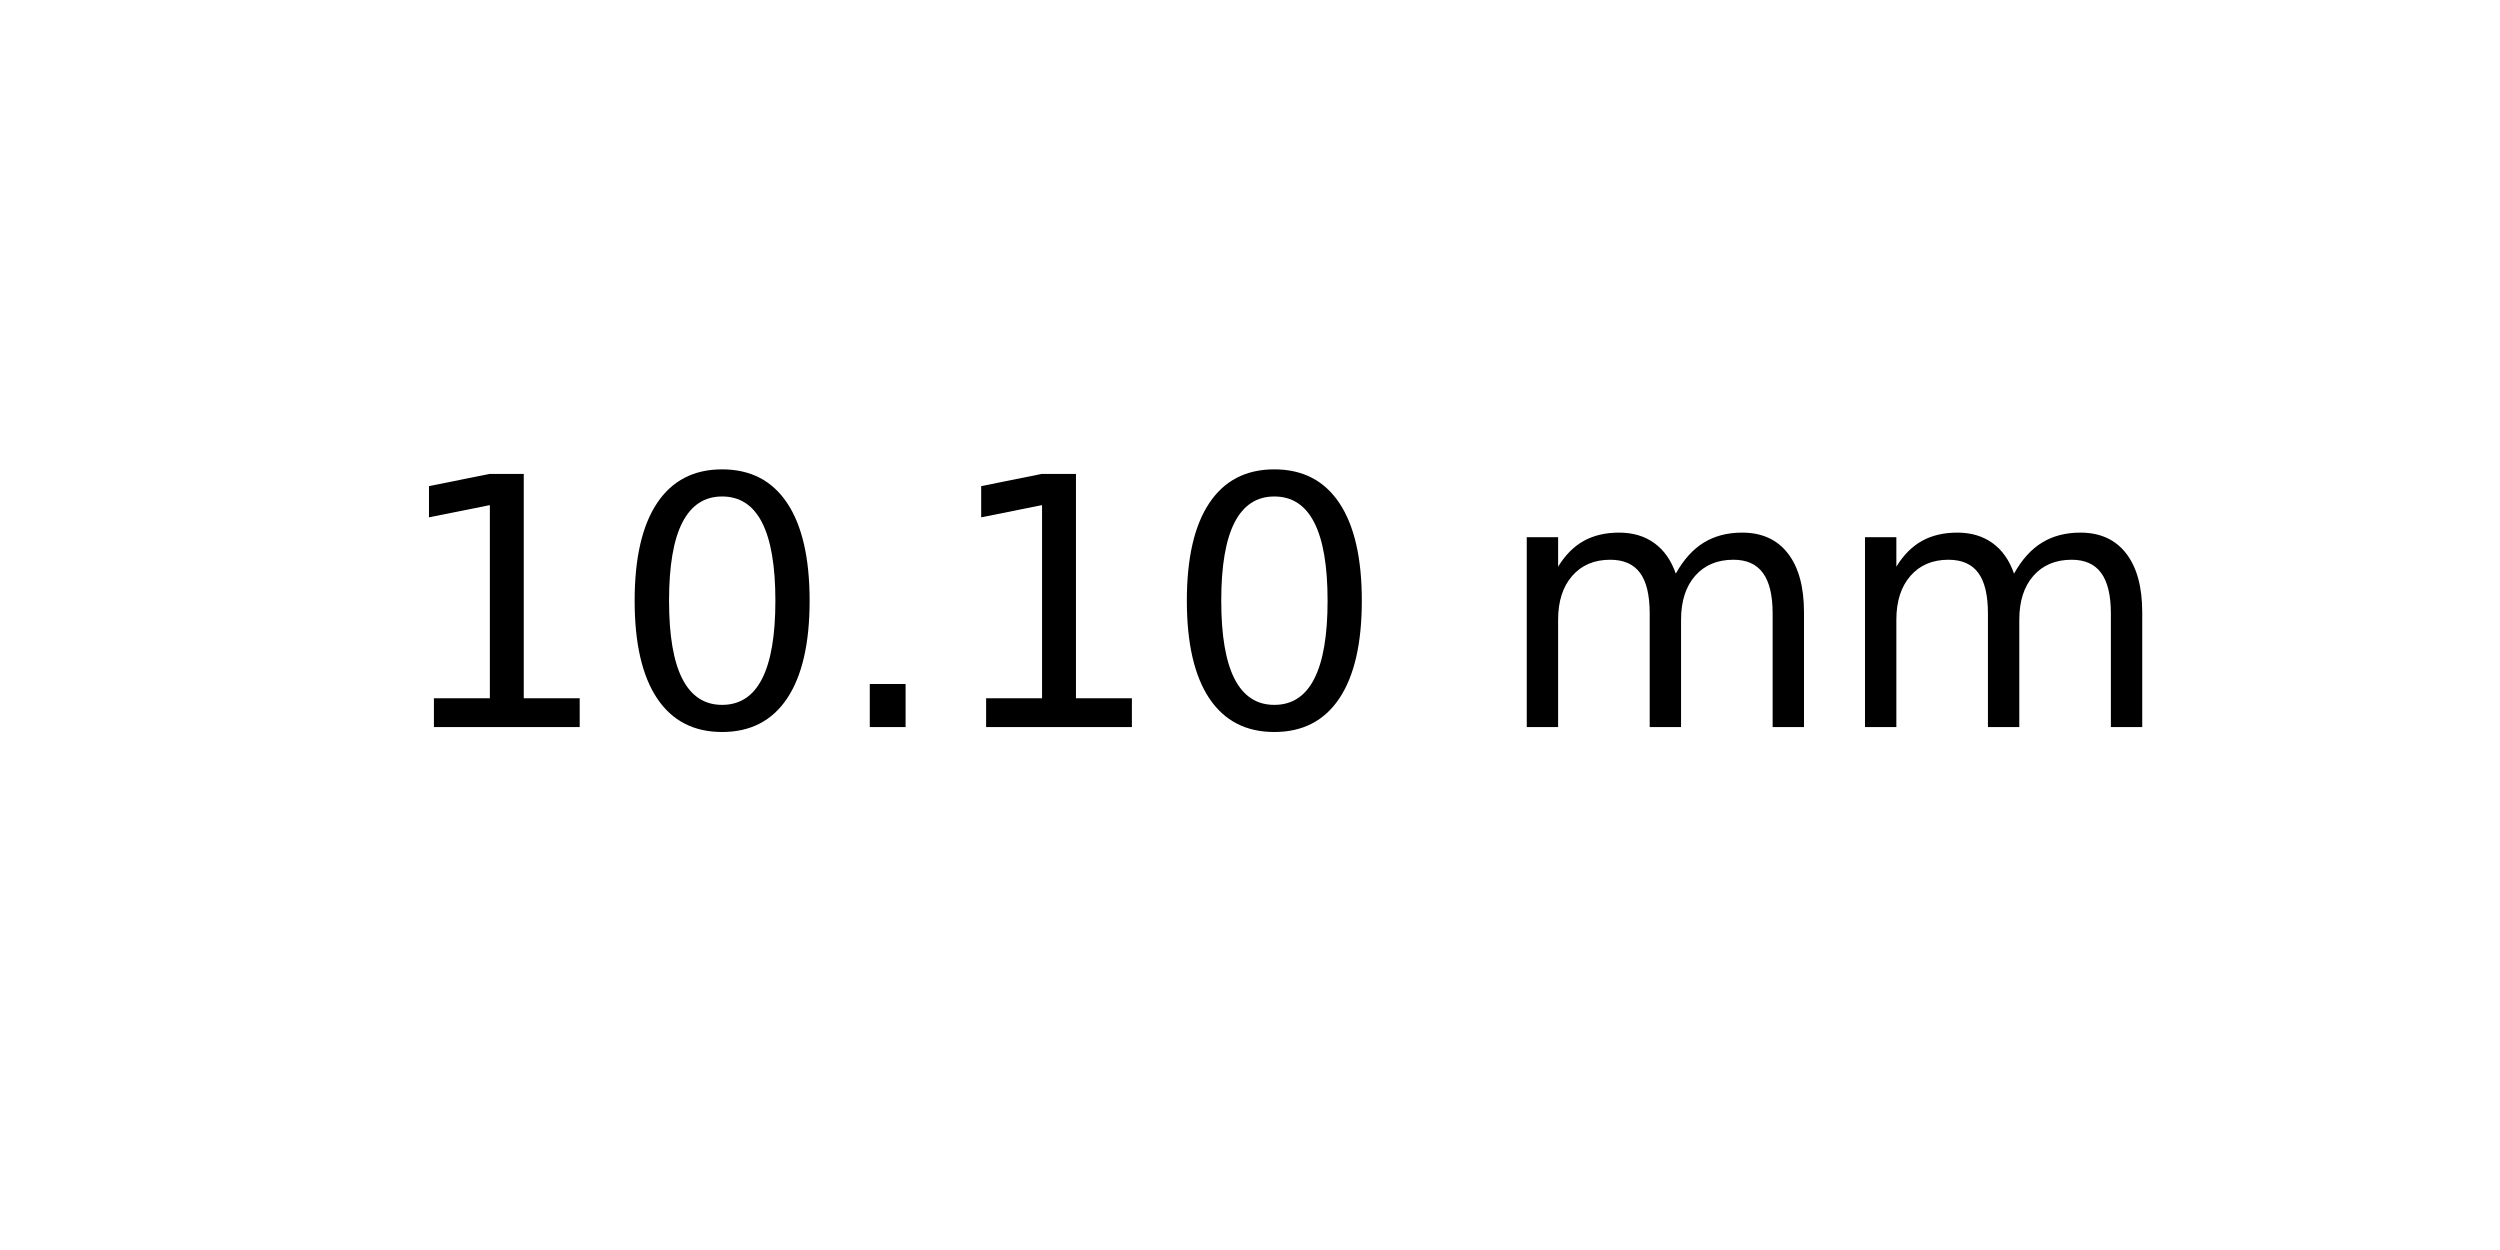
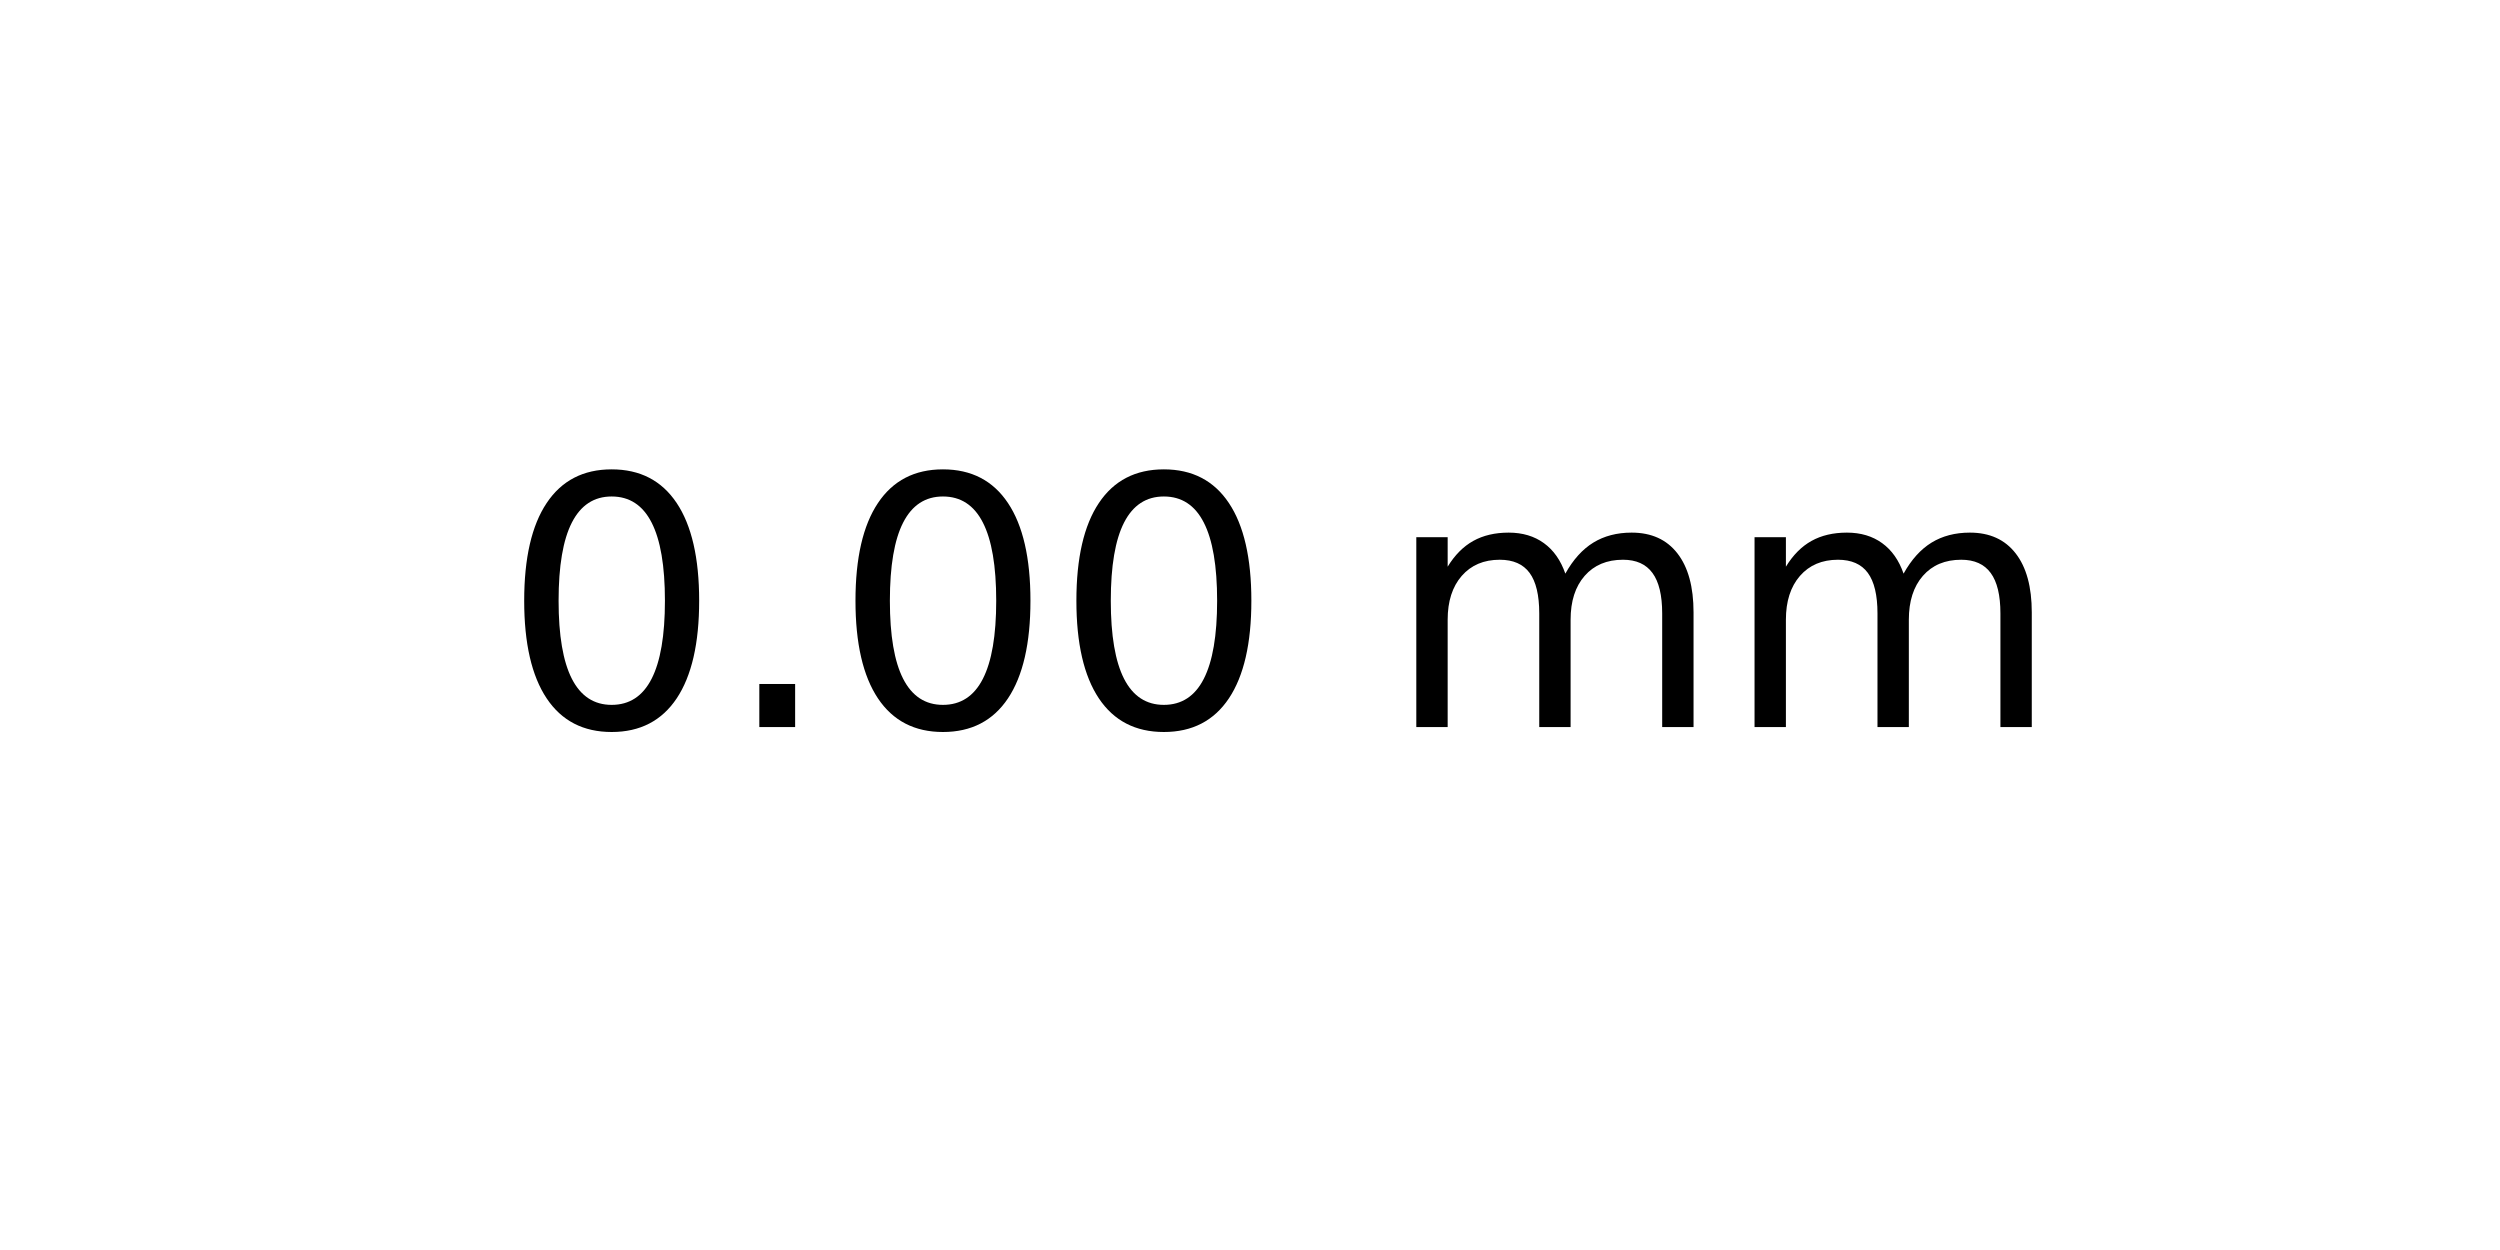
<svg xmlns="http://www.w3.org/2000/svg" xmlns:xlink="http://www.w3.org/1999/xlink" width="72pt" height="36pt" viewBox="0 0 72 36" version="1.1">
  <defs>
    <style type="text/css">*{stroke-linejoin: round; stroke-linecap: butt}</style>
  </defs>
  <g id="figure_1">
    <g id="axes_1">
      <g id="text_1">
-         <g transform="translate(11.25625 20.93937) scale(0.1 -0.1)">
+         <g transform="translate(14.4375 20.93937) scale(0.1 -0.1)">
          <defs>
-             <path id="DejaVuSans-31" d="M 794 531  L 1825 531  L 1825 4091  L 703 3866  L 703 4441  L 1819 4666  L 2450 4666  L 2450 531  L 3481 531  L 3481 0  L 794 0  L 794 531  z " transform="scale(0.015625)" />
            <path id="DejaVuSans-30" d="M 2034 4250  Q 1547 4250 1301 3770  Q 1056 3291 1056 2328  Q 1056 1369 1301 889  Q 1547 409 2034 409  Q 2525 409 2770 889  Q 3016 1369 3016 2328  Q 3016 3291 2770 3770  Q 2525 4250 2034 4250  z M 2034 4750  Q 2819 4750 3233 4129  Q 3647 3509 3647 2328  Q 3647 1150 3233 529  Q 2819 -91 2034 -91  Q 1250 -91 836 529  Q 422 1150 422 2328  Q 422 3509 836 4129  Q 1250 4750 2034 4750  z " transform="scale(0.015625)" />
            <path id="DejaVuSans-2e" d="M 684 794  L 1344 794  L 1344 0  L 684 0  L 684 794  z " transform="scale(0.015625)" />
            <path id="DejaVuSans-20" transform="scale(0.015625)" />
            <path id="DejaVuSans-6d" d="M 3328 2828  Q 3544 3216 3844 3400  Q 4144 3584 4550 3584  Q 5097 3584 5394 3201  Q 5691 2819 5691 2113  L 5691 0  L 5113 0  L 5113 2094  Q 5113 2597 4934 2840  Q 4756 3084 4391 3084  Q 3944 3084 3684 2787  Q 3425 2491 3425 1978  L 3425 0  L 2847 0  L 2847 2094  Q 2847 2600 2669 2842  Q 2491 3084 2119 3084  Q 1678 3084 1418 2786  Q 1159 2488 1159 1978  L 1159 0  L 581 0  L 581 3500  L 1159 3500  L 1159 2956  Q 1356 3278 1631 3431  Q 1906 3584 2284 3584  Q 2666 3584 2933 3390  Q 3200 3197 3328 2828  z " transform="scale(0.015625)" />
          </defs>
-           <use xlink:href="#DejaVuSans-31" />
-           <use xlink:href="#DejaVuSans-30" x="63.623" />
-           <use xlink:href="#DejaVuSans-2e" x="127.246" />
-           <use xlink:href="#DejaVuSans-31" x="159.033" />
-           <use xlink:href="#DejaVuSans-30" x="222.656" />
-           <use xlink:href="#DejaVuSans-20" x="286.279" />
-           <use xlink:href="#DejaVuSans-6d" x="318.066" />
-           <use xlink:href="#DejaVuSans-6d" x="415.479" />
+           <use xlink:href="#DejaVuSans-30" />
+           <use xlink:href="#DejaVuSans-2e" x="63.623" />
+           <use xlink:href="#DejaVuSans-30" x="95.41" />
+           <use xlink:href="#DejaVuSans-30" x="159.033" />
+           <use xlink:href="#DejaVuSans-20" x="222.656" />
+           <use xlink:href="#DejaVuSans-6d" x="254.443" />
+           <use xlink:href="#DejaVuSans-6d" x="351.855" />
        </g>
      </g>
    </g>
  </g>
</svg>
